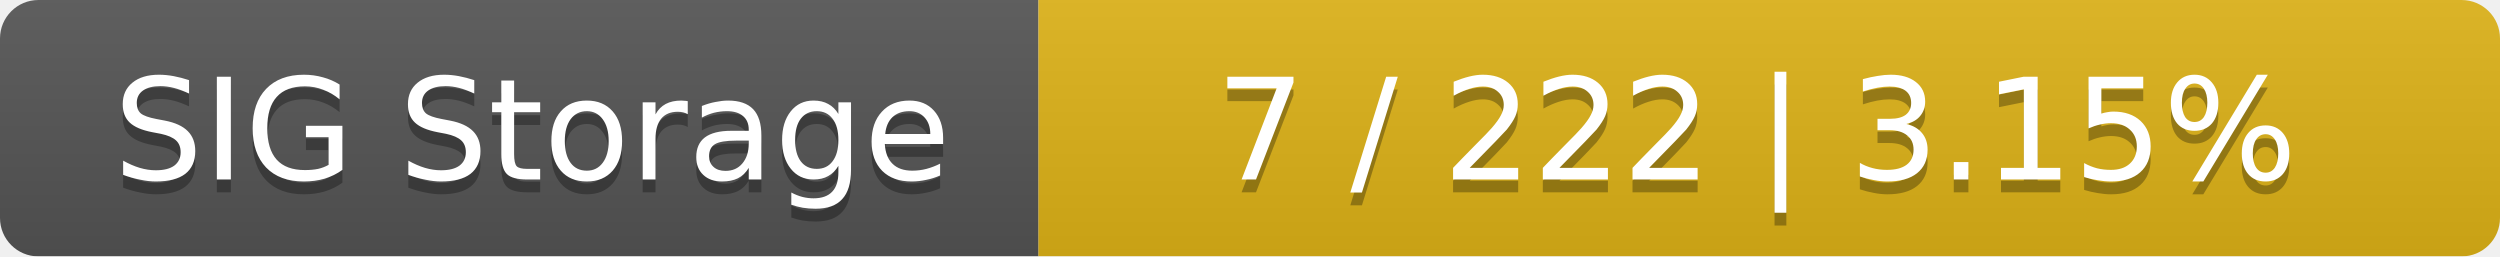
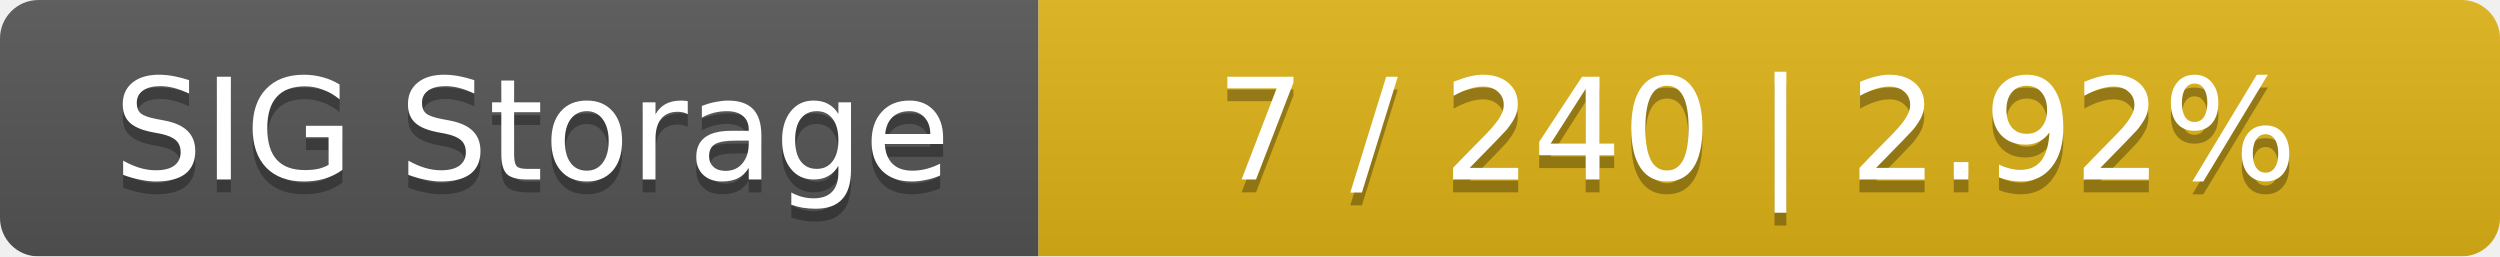
<svg xmlns="http://www.w3.org/2000/svg" width="195" height="20">
  <linearGradient id="smooth" x2="0" y2="100%">
    <stop offset="0" stop-color="#bbb" stop-opacity=".1" />
    <stop offset="1" stop-opacity=".1" />
  </linearGradient>
  <mask id="round">
    <rect width="195" height="20" rx="3" fill="#fff" />
  </mask>
  <g mask="url(#round)">
    <rect width="81" height="20" fill="#555" />
    <rect x="81" width="114" height="20" fill="#dfb317" />
    <rect width="195" height="20" fill="url(#smooth)" />
  </g>
  <g fill="#fff" text-anchor="middle" font-family="DejaVu Sans,Verdana,Geneva,sans-serif" font-size="11">
    <text x="41.5" y="15" fill="#010101" fill-opacity=".3">SIG Storage</text>
    <text x="41.5" y="14">SIG Storage</text>
-     <text x="137" y="15" fill="#010101" fill-opacity=".3">7 / 222    |    3.15%</text>
-     <text x="137" y="14">7 / 222    |    3.15%</text>
+     <text x="137" y="15" fill="#010101" fill-opacity=".3">7 / 240    |    2.92%</text>
+     <text x="137" y="14">7 / 240    |    2.92%</text>
  </g>
</svg>
